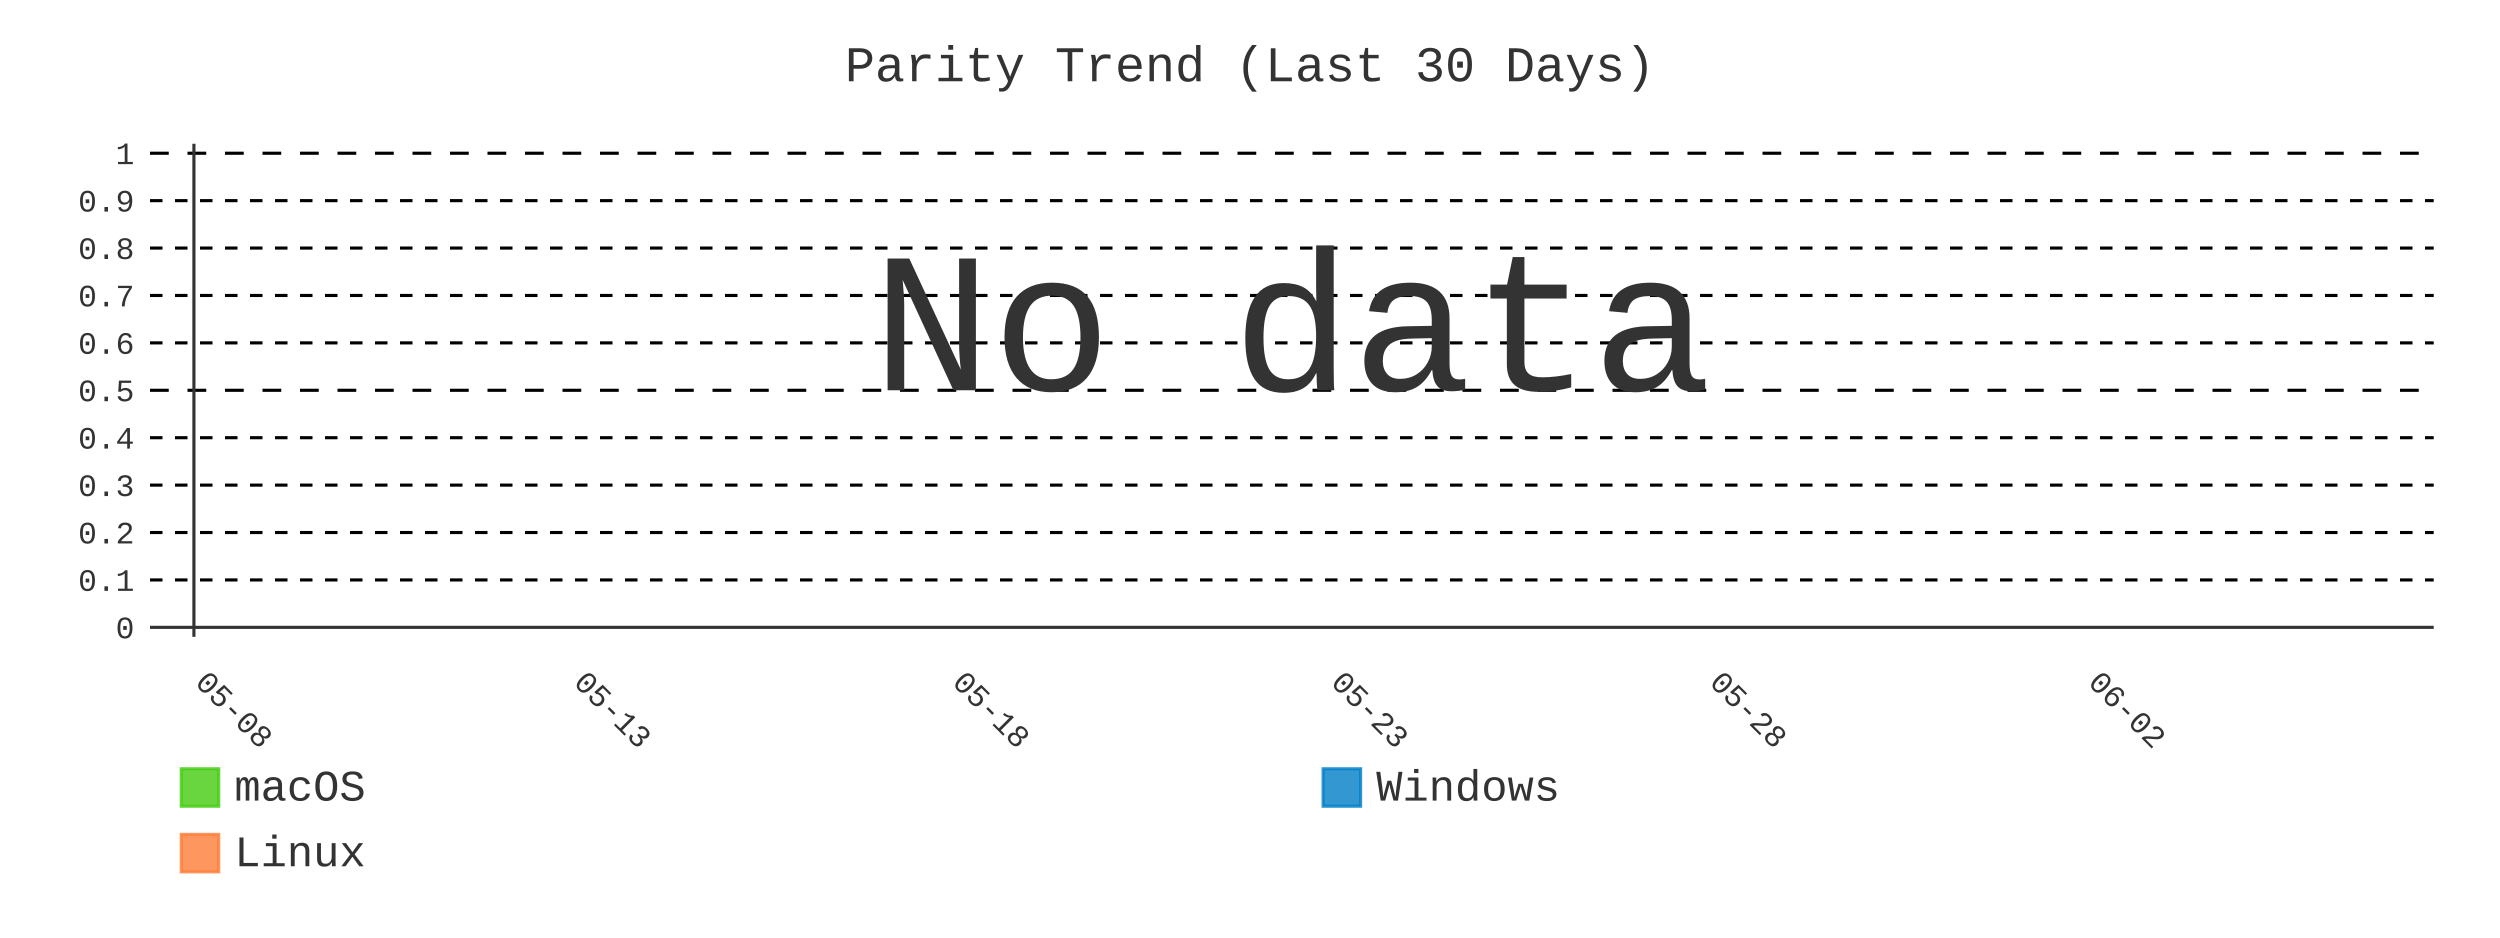
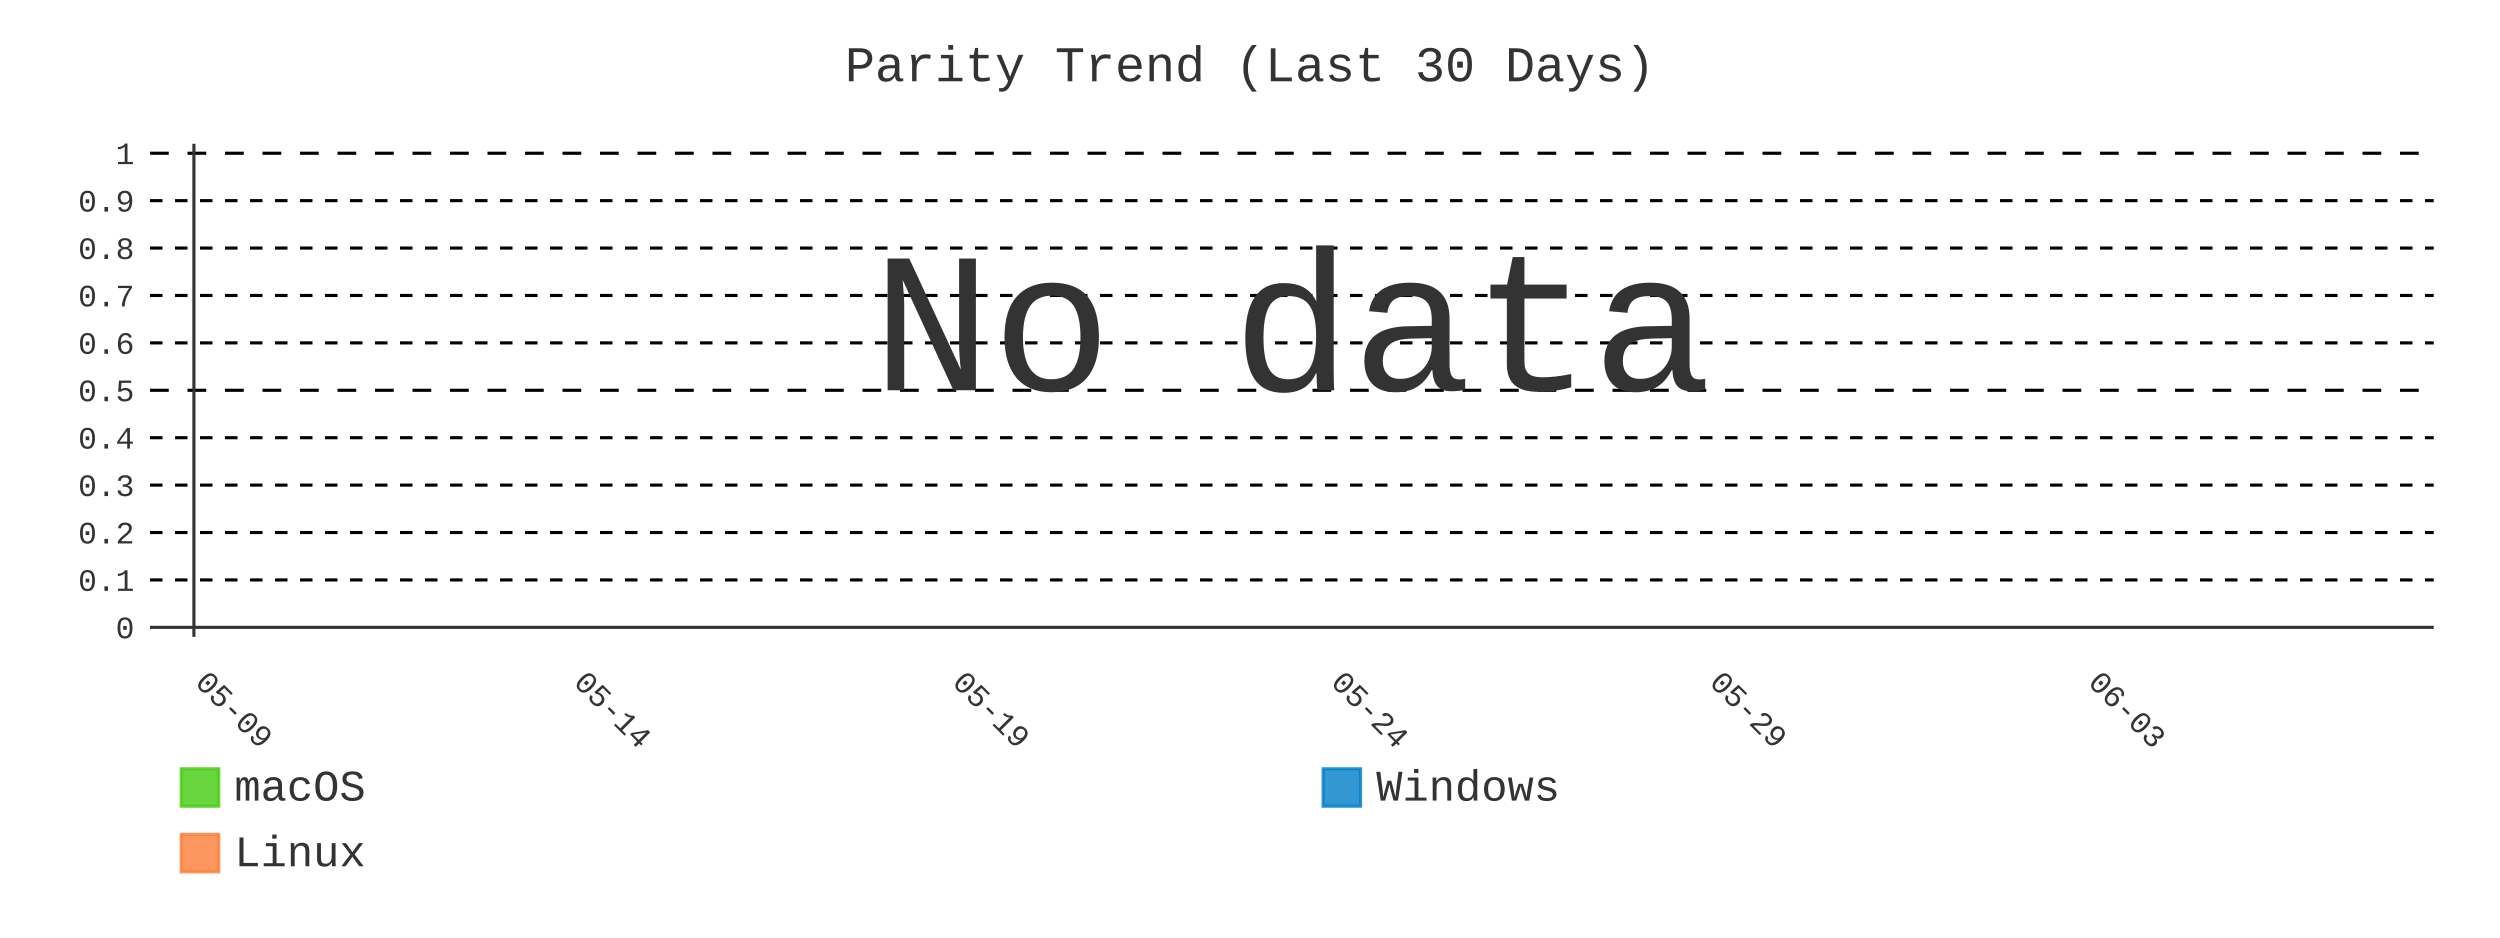
- <svg xmlns="http://www.w3.org/2000/svg" id="chart-ddcf4aff-24c0-4542-ae11-ce88a0c1f574" class="pygal-chart" viewBox="0 0 800 300">
+ <svg xmlns="http://www.w3.org/2000/svg" id="chart-d0f9fc03-6b06-4da2-aaed-91bff64a8c38" class="pygal-chart" viewBox="0 0 800 300">
  <defs>
-     <style type="text/css">#chart-ddcf4aff-24c0-4542-ae11-ce88a0c1f574{-webkit-user-select:none;-webkit-font-smoothing:antialiased;font-family:Consolas,"Liberation Mono",Menlo,Courier,monospace}#chart-ddcf4aff-24c0-4542-ae11-ce88a0c1f574 .title{font-family:Consolas,"Liberation Mono",Menlo,Courier,monospace;font-size:16px}#chart-ddcf4aff-24c0-4542-ae11-ce88a0c1f574 .legends .legend text{font-family:Consolas,"Liberation Mono",Menlo,Courier,monospace;font-size:14px}#chart-ddcf4aff-24c0-4542-ae11-ce88a0c1f574 .axis text{font-family:Consolas,"Liberation Mono",Menlo,Courier,monospace;font-size:10px}#chart-ddcf4aff-24c0-4542-ae11-ce88a0c1f574 .axis text.major{font-family:Consolas,"Liberation Mono",Menlo,Courier,monospace;font-size:10px}#chart-ddcf4aff-24c0-4542-ae11-ce88a0c1f574 .text-overlay text.value{font-family:Consolas,"Liberation Mono",Menlo,Courier,monospace;font-size:16px}#chart-ddcf4aff-24c0-4542-ae11-ce88a0c1f574 .text-overlay text.label{font-family:Consolas,"Liberation Mono",Menlo,Courier,monospace;font-size:10px}#chart-ddcf4aff-24c0-4542-ae11-ce88a0c1f574 .tooltip{font-family:Consolas,"Liberation Mono",Menlo,Courier,monospace;font-size:14px}#chart-ddcf4aff-24c0-4542-ae11-ce88a0c1f574 text.no_data{font-family:Consolas,"Liberation Mono",Menlo,Courier,monospace;font-size:64px}
- #chart-ddcf4aff-24c0-4542-ae11-ce88a0c1f574{background-color:transparent}#chart-ddcf4aff-24c0-4542-ae11-ce88a0c1f574 path,#chart-ddcf4aff-24c0-4542-ae11-ce88a0c1f574 line,#chart-ddcf4aff-24c0-4542-ae11-ce88a0c1f574 rect,#chart-ddcf4aff-24c0-4542-ae11-ce88a0c1f574 circle{-webkit-transition:400ms;-moz-transition:400ms;transition:400ms}#chart-ddcf4aff-24c0-4542-ae11-ce88a0c1f574 .graph &gt; .background{fill:transparent}#chart-ddcf4aff-24c0-4542-ae11-ce88a0c1f574 .plot &gt; .background{fill:transparent}#chart-ddcf4aff-24c0-4542-ae11-ce88a0c1f574 .graph{fill:#333}#chart-ddcf4aff-24c0-4542-ae11-ce88a0c1f574 text.no_data{fill:#333}#chart-ddcf4aff-24c0-4542-ae11-ce88a0c1f574 .title{fill:#333}#chart-ddcf4aff-24c0-4542-ae11-ce88a0c1f574 .legends .legend text{fill:#333}#chart-ddcf4aff-24c0-4542-ae11-ce88a0c1f574 .legends .legend:hover text{fill:#333}#chart-ddcf4aff-24c0-4542-ae11-ce88a0c1f574 .axis .line{stroke:#333}#chart-ddcf4aff-24c0-4542-ae11-ce88a0c1f574 .axis .guide.line{stroke:#666}#chart-ddcf4aff-24c0-4542-ae11-ce88a0c1f574 .axis .major.line{stroke:#333}#chart-ddcf4aff-24c0-4542-ae11-ce88a0c1f574 .axis text.major{fill:#333}#chart-ddcf4aff-24c0-4542-ae11-ce88a0c1f574 .axis.y .guides:hover .guide.line,#chart-ddcf4aff-24c0-4542-ae11-ce88a0c1f574 .line-graph .axis.x .guides:hover .guide.line,#chart-ddcf4aff-24c0-4542-ae11-ce88a0c1f574 .stackedline-graph .axis.x .guides:hover .guide.line,#chart-ddcf4aff-24c0-4542-ae11-ce88a0c1f574 .xy-graph .axis.x .guides:hover .guide.line{stroke:#333}#chart-ddcf4aff-24c0-4542-ae11-ce88a0c1f574 .axis .guides:hover text{fill:#333}#chart-ddcf4aff-24c0-4542-ae11-ce88a0c1f574 .reactive{fill-opacity:.8;stroke-opacity:.8;stroke-width:1}#chart-ddcf4aff-24c0-4542-ae11-ce88a0c1f574 .ci{stroke:#333}#chart-ddcf4aff-24c0-4542-ae11-ce88a0c1f574 .reactive.active,#chart-ddcf4aff-24c0-4542-ae11-ce88a0c1f574 .active .reactive{fill-opacity:.9;stroke-opacity:.9;stroke-width:4}#chart-ddcf4aff-24c0-4542-ae11-ce88a0c1f574 .ci .reactive.active{stroke-width:1.5}#chart-ddcf4aff-24c0-4542-ae11-ce88a0c1f574 .series text{fill:#333}#chart-ddcf4aff-24c0-4542-ae11-ce88a0c1f574 .tooltip rect{fill:transparent;stroke:#333;-webkit-transition:opacity 400ms;-moz-transition:opacity 400ms;transition:opacity 400ms}#chart-ddcf4aff-24c0-4542-ae11-ce88a0c1f574 .tooltip .label{fill:#333}#chart-ddcf4aff-24c0-4542-ae11-ce88a0c1f574 .tooltip .label{fill:#333}#chart-ddcf4aff-24c0-4542-ae11-ce88a0c1f574 .tooltip .legend{font-size:.8em;fill:#666}#chart-ddcf4aff-24c0-4542-ae11-ce88a0c1f574 .tooltip .x_label{font-size:.6em;fill:#333}#chart-ddcf4aff-24c0-4542-ae11-ce88a0c1f574 .tooltip .xlink{font-size:.5em;text-decoration:underline}#chart-ddcf4aff-24c0-4542-ae11-ce88a0c1f574 .tooltip .value{font-size:1.5em}#chart-ddcf4aff-24c0-4542-ae11-ce88a0c1f574 .bound{font-size:.5em}#chart-ddcf4aff-24c0-4542-ae11-ce88a0c1f574 .max-value{font-size:.75em;fill:#666}#chart-ddcf4aff-24c0-4542-ae11-ce88a0c1f574 .map-element{fill:transparent;stroke:#666 !important}#chart-ddcf4aff-24c0-4542-ae11-ce88a0c1f574 .map-element .reactive{fill-opacity:inherit;stroke-opacity:inherit}#chart-ddcf4aff-24c0-4542-ae11-ce88a0c1f574 .color-0,#chart-ddcf4aff-24c0-4542-ae11-ce88a0c1f574 .color-0 a:visited{stroke:#4c1;fill:#4c1}#chart-ddcf4aff-24c0-4542-ae11-ce88a0c1f574 .color-1,#chart-ddcf4aff-24c0-4542-ae11-ce88a0c1f574 .color-1 a:visited{stroke:#007ec6;fill:#007ec6}#chart-ddcf4aff-24c0-4542-ae11-ce88a0c1f574 .color-2,#chart-ddcf4aff-24c0-4542-ae11-ce88a0c1f574 .color-2 a:visited{stroke:#fe7d37;fill:#fe7d37}#chart-ddcf4aff-24c0-4542-ae11-ce88a0c1f574 .text-overlay .color-0 text{fill:black}#chart-ddcf4aff-24c0-4542-ae11-ce88a0c1f574 .text-overlay .color-1 text{fill:black}#chart-ddcf4aff-24c0-4542-ae11-ce88a0c1f574 .text-overlay .color-2 text{fill:black}#chart-ddcf4aff-24c0-4542-ae11-ce88a0c1f574 .series{stroke-width:2}#chart-ddcf4aff-24c0-4542-ae11-ce88a0c1f574 .series.serie-0{stroke-width:2}#chart-ddcf4aff-24c0-4542-ae11-ce88a0c1f574 .series.serie-1{stroke-width:2}#chart-ddcf4aff-24c0-4542-ae11-ce88a0c1f574 .series.serie-2{stroke-width:2}
- #chart-ddcf4aff-24c0-4542-ae11-ce88a0c1f574 text.no_data{text-anchor:middle}#chart-ddcf4aff-24c0-4542-ae11-ce88a0c1f574 .guide.line{fill:none}#chart-ddcf4aff-24c0-4542-ae11-ce88a0c1f574 .centered{text-anchor:middle}#chart-ddcf4aff-24c0-4542-ae11-ce88a0c1f574 .title{text-anchor:middle}#chart-ddcf4aff-24c0-4542-ae11-ce88a0c1f574 .legends .legend text{fill-opacity:1}#chart-ddcf4aff-24c0-4542-ae11-ce88a0c1f574 .axis.x text{text-anchor:middle}#chart-ddcf4aff-24c0-4542-ae11-ce88a0c1f574 .axis.x:not(.web) text[transform]{text-anchor:start}#chart-ddcf4aff-24c0-4542-ae11-ce88a0c1f574 .axis.x:not(.web) text[transform].backwards{text-anchor:end}#chart-ddcf4aff-24c0-4542-ae11-ce88a0c1f574 .axis.y text{text-anchor:end}#chart-ddcf4aff-24c0-4542-ae11-ce88a0c1f574 .axis.y text[transform].backwards{text-anchor:start}#chart-ddcf4aff-24c0-4542-ae11-ce88a0c1f574 .axis.y2 text{text-anchor:start}#chart-ddcf4aff-24c0-4542-ae11-ce88a0c1f574 .axis.y2 text[transform].backwards{text-anchor:end}#chart-ddcf4aff-24c0-4542-ae11-ce88a0c1f574 .axis .guide.line{stroke-dasharray:4,4;stroke:black}#chart-ddcf4aff-24c0-4542-ae11-ce88a0c1f574 .axis .major.guide.line{stroke-dasharray:6,6;stroke:black}#chart-ddcf4aff-24c0-4542-ae11-ce88a0c1f574 .horizontal .axis.y .guide.line,#chart-ddcf4aff-24c0-4542-ae11-ce88a0c1f574 .horizontal .axis.y2 .guide.line,#chart-ddcf4aff-24c0-4542-ae11-ce88a0c1f574 .vertical .axis.x .guide.line{opacity:0}#chart-ddcf4aff-24c0-4542-ae11-ce88a0c1f574 .horizontal .axis.always_show .guide.line,#chart-ddcf4aff-24c0-4542-ae11-ce88a0c1f574 .vertical .axis.always_show .guide.line{opacity:1 !important}#chart-ddcf4aff-24c0-4542-ae11-ce88a0c1f574 .axis.y .guides:hover .guide.line,#chart-ddcf4aff-24c0-4542-ae11-ce88a0c1f574 .axis.y2 .guides:hover .guide.line,#chart-ddcf4aff-24c0-4542-ae11-ce88a0c1f574 .axis.x .guides:hover .guide.line{opacity:1}#chart-ddcf4aff-24c0-4542-ae11-ce88a0c1f574 .axis .guides:hover text{opacity:1}#chart-ddcf4aff-24c0-4542-ae11-ce88a0c1f574 .nofill{fill:none}#chart-ddcf4aff-24c0-4542-ae11-ce88a0c1f574 .subtle-fill{fill-opacity:.2}#chart-ddcf4aff-24c0-4542-ae11-ce88a0c1f574 .dot{stroke-width:1px;fill-opacity:1;stroke-opacity:1}#chart-ddcf4aff-24c0-4542-ae11-ce88a0c1f574 .dot.active{stroke-width:5px}#chart-ddcf4aff-24c0-4542-ae11-ce88a0c1f574 .dot.negative{fill:transparent}#chart-ddcf4aff-24c0-4542-ae11-ce88a0c1f574 text,#chart-ddcf4aff-24c0-4542-ae11-ce88a0c1f574 tspan{stroke:none !important}#chart-ddcf4aff-24c0-4542-ae11-ce88a0c1f574 .series text.active{opacity:1}#chart-ddcf4aff-24c0-4542-ae11-ce88a0c1f574 .tooltip rect{fill-opacity:.95;stroke-width:.5}#chart-ddcf4aff-24c0-4542-ae11-ce88a0c1f574 .tooltip text{fill-opacity:1}#chart-ddcf4aff-24c0-4542-ae11-ce88a0c1f574 .showable{visibility:hidden}#chart-ddcf4aff-24c0-4542-ae11-ce88a0c1f574 .showable.shown{visibility:visible}#chart-ddcf4aff-24c0-4542-ae11-ce88a0c1f574 .gauge-background{fill:rgba(229,229,229,1);stroke:none}#chart-ddcf4aff-24c0-4542-ae11-ce88a0c1f574 .bg-lines{stroke:transparent;stroke-width:2px}</style>
+     <style type="text/css">#chart-d0f9fc03-6b06-4da2-aaed-91bff64a8c38{-webkit-user-select:none;-webkit-font-smoothing:antialiased;font-family:Consolas,"Liberation Mono",Menlo,Courier,monospace}#chart-d0f9fc03-6b06-4da2-aaed-91bff64a8c38 .title{font-family:Consolas,"Liberation Mono",Menlo,Courier,monospace;font-size:16px}#chart-d0f9fc03-6b06-4da2-aaed-91bff64a8c38 .legends .legend text{font-family:Consolas,"Liberation Mono",Menlo,Courier,monospace;font-size:14px}#chart-d0f9fc03-6b06-4da2-aaed-91bff64a8c38 .axis text{font-family:Consolas,"Liberation Mono",Menlo,Courier,monospace;font-size:10px}#chart-d0f9fc03-6b06-4da2-aaed-91bff64a8c38 .axis text.major{font-family:Consolas,"Liberation Mono",Menlo,Courier,monospace;font-size:10px}#chart-d0f9fc03-6b06-4da2-aaed-91bff64a8c38 .text-overlay text.value{font-family:Consolas,"Liberation Mono",Menlo,Courier,monospace;font-size:16px}#chart-d0f9fc03-6b06-4da2-aaed-91bff64a8c38 .text-overlay text.label{font-family:Consolas,"Liberation Mono",Menlo,Courier,monospace;font-size:10px}#chart-d0f9fc03-6b06-4da2-aaed-91bff64a8c38 .tooltip{font-family:Consolas,"Liberation Mono",Menlo,Courier,monospace;font-size:14px}#chart-d0f9fc03-6b06-4da2-aaed-91bff64a8c38 text.no_data{font-family:Consolas,"Liberation Mono",Menlo,Courier,monospace;font-size:64px}
+ #chart-d0f9fc03-6b06-4da2-aaed-91bff64a8c38{background-color:transparent}#chart-d0f9fc03-6b06-4da2-aaed-91bff64a8c38 path,#chart-d0f9fc03-6b06-4da2-aaed-91bff64a8c38 line,#chart-d0f9fc03-6b06-4da2-aaed-91bff64a8c38 rect,#chart-d0f9fc03-6b06-4da2-aaed-91bff64a8c38 circle{-webkit-transition:400ms;-moz-transition:400ms;transition:400ms}#chart-d0f9fc03-6b06-4da2-aaed-91bff64a8c38 .graph &gt; .background{fill:transparent}#chart-d0f9fc03-6b06-4da2-aaed-91bff64a8c38 .plot &gt; .background{fill:transparent}#chart-d0f9fc03-6b06-4da2-aaed-91bff64a8c38 .graph{fill:#333}#chart-d0f9fc03-6b06-4da2-aaed-91bff64a8c38 text.no_data{fill:#333}#chart-d0f9fc03-6b06-4da2-aaed-91bff64a8c38 .title{fill:#333}#chart-d0f9fc03-6b06-4da2-aaed-91bff64a8c38 .legends .legend text{fill:#333}#chart-d0f9fc03-6b06-4da2-aaed-91bff64a8c38 .legends .legend:hover text{fill:#333}#chart-d0f9fc03-6b06-4da2-aaed-91bff64a8c38 .axis .line{stroke:#333}#chart-d0f9fc03-6b06-4da2-aaed-91bff64a8c38 .axis .guide.line{stroke:#666}#chart-d0f9fc03-6b06-4da2-aaed-91bff64a8c38 .axis .major.line{stroke:#333}#chart-d0f9fc03-6b06-4da2-aaed-91bff64a8c38 .axis text.major{fill:#333}#chart-d0f9fc03-6b06-4da2-aaed-91bff64a8c38 .axis.y .guides:hover .guide.line,#chart-d0f9fc03-6b06-4da2-aaed-91bff64a8c38 .line-graph .axis.x .guides:hover .guide.line,#chart-d0f9fc03-6b06-4da2-aaed-91bff64a8c38 .stackedline-graph .axis.x .guides:hover .guide.line,#chart-d0f9fc03-6b06-4da2-aaed-91bff64a8c38 .xy-graph .axis.x .guides:hover .guide.line{stroke:#333}#chart-d0f9fc03-6b06-4da2-aaed-91bff64a8c38 .axis .guides:hover text{fill:#333}#chart-d0f9fc03-6b06-4da2-aaed-91bff64a8c38 .reactive{fill-opacity:.8;stroke-opacity:.8;stroke-width:1}#chart-d0f9fc03-6b06-4da2-aaed-91bff64a8c38 .ci{stroke:#333}#chart-d0f9fc03-6b06-4da2-aaed-91bff64a8c38 .reactive.active,#chart-d0f9fc03-6b06-4da2-aaed-91bff64a8c38 .active .reactive{fill-opacity:.9;stroke-opacity:.9;stroke-width:4}#chart-d0f9fc03-6b06-4da2-aaed-91bff64a8c38 .ci .reactive.active{stroke-width:1.5}#chart-d0f9fc03-6b06-4da2-aaed-91bff64a8c38 .series text{fill:#333}#chart-d0f9fc03-6b06-4da2-aaed-91bff64a8c38 .tooltip rect{fill:transparent;stroke:#333;-webkit-transition:opacity 400ms;-moz-transition:opacity 400ms;transition:opacity 400ms}#chart-d0f9fc03-6b06-4da2-aaed-91bff64a8c38 .tooltip .label{fill:#333}#chart-d0f9fc03-6b06-4da2-aaed-91bff64a8c38 .tooltip .label{fill:#333}#chart-d0f9fc03-6b06-4da2-aaed-91bff64a8c38 .tooltip .legend{font-size:.8em;fill:#666}#chart-d0f9fc03-6b06-4da2-aaed-91bff64a8c38 .tooltip .x_label{font-size:.6em;fill:#333}#chart-d0f9fc03-6b06-4da2-aaed-91bff64a8c38 .tooltip .xlink{font-size:.5em;text-decoration:underline}#chart-d0f9fc03-6b06-4da2-aaed-91bff64a8c38 .tooltip .value{font-size:1.5em}#chart-d0f9fc03-6b06-4da2-aaed-91bff64a8c38 .bound{font-size:.5em}#chart-d0f9fc03-6b06-4da2-aaed-91bff64a8c38 .max-value{font-size:.75em;fill:#666}#chart-d0f9fc03-6b06-4da2-aaed-91bff64a8c38 .map-element{fill:transparent;stroke:#666 !important}#chart-d0f9fc03-6b06-4da2-aaed-91bff64a8c38 .map-element .reactive{fill-opacity:inherit;stroke-opacity:inherit}#chart-d0f9fc03-6b06-4da2-aaed-91bff64a8c38 .color-0,#chart-d0f9fc03-6b06-4da2-aaed-91bff64a8c38 .color-0 a:visited{stroke:#4c1;fill:#4c1}#chart-d0f9fc03-6b06-4da2-aaed-91bff64a8c38 .color-1,#chart-d0f9fc03-6b06-4da2-aaed-91bff64a8c38 .color-1 a:visited{stroke:#007ec6;fill:#007ec6}#chart-d0f9fc03-6b06-4da2-aaed-91bff64a8c38 .color-2,#chart-d0f9fc03-6b06-4da2-aaed-91bff64a8c38 .color-2 a:visited{stroke:#fe7d37;fill:#fe7d37}#chart-d0f9fc03-6b06-4da2-aaed-91bff64a8c38 .text-overlay .color-0 text{fill:black}#chart-d0f9fc03-6b06-4da2-aaed-91bff64a8c38 .text-overlay .color-1 text{fill:black}#chart-d0f9fc03-6b06-4da2-aaed-91bff64a8c38 .text-overlay .color-2 text{fill:black}#chart-d0f9fc03-6b06-4da2-aaed-91bff64a8c38 .series{stroke-width:2}#chart-d0f9fc03-6b06-4da2-aaed-91bff64a8c38 .series.serie-0{stroke-width:2}#chart-d0f9fc03-6b06-4da2-aaed-91bff64a8c38 .series.serie-1{stroke-width:2}#chart-d0f9fc03-6b06-4da2-aaed-91bff64a8c38 .series.serie-2{stroke-width:2}
+ #chart-d0f9fc03-6b06-4da2-aaed-91bff64a8c38 text.no_data{text-anchor:middle}#chart-d0f9fc03-6b06-4da2-aaed-91bff64a8c38 .guide.line{fill:none}#chart-d0f9fc03-6b06-4da2-aaed-91bff64a8c38 .centered{text-anchor:middle}#chart-d0f9fc03-6b06-4da2-aaed-91bff64a8c38 .title{text-anchor:middle}#chart-d0f9fc03-6b06-4da2-aaed-91bff64a8c38 .legends .legend text{fill-opacity:1}#chart-d0f9fc03-6b06-4da2-aaed-91bff64a8c38 .axis.x text{text-anchor:middle}#chart-d0f9fc03-6b06-4da2-aaed-91bff64a8c38 .axis.x:not(.web) text[transform]{text-anchor:start}#chart-d0f9fc03-6b06-4da2-aaed-91bff64a8c38 .axis.x:not(.web) text[transform].backwards{text-anchor:end}#chart-d0f9fc03-6b06-4da2-aaed-91bff64a8c38 .axis.y text{text-anchor:end}#chart-d0f9fc03-6b06-4da2-aaed-91bff64a8c38 .axis.y text[transform].backwards{text-anchor:start}#chart-d0f9fc03-6b06-4da2-aaed-91bff64a8c38 .axis.y2 text{text-anchor:start}#chart-d0f9fc03-6b06-4da2-aaed-91bff64a8c38 .axis.y2 text[transform].backwards{text-anchor:end}#chart-d0f9fc03-6b06-4da2-aaed-91bff64a8c38 .axis .guide.line{stroke-dasharray:4,4;stroke:black}#chart-d0f9fc03-6b06-4da2-aaed-91bff64a8c38 .axis .major.guide.line{stroke-dasharray:6,6;stroke:black}#chart-d0f9fc03-6b06-4da2-aaed-91bff64a8c38 .horizontal .axis.y .guide.line,#chart-d0f9fc03-6b06-4da2-aaed-91bff64a8c38 .horizontal .axis.y2 .guide.line,#chart-d0f9fc03-6b06-4da2-aaed-91bff64a8c38 .vertical .axis.x .guide.line{opacity:0}#chart-d0f9fc03-6b06-4da2-aaed-91bff64a8c38 .horizontal .axis.always_show .guide.line,#chart-d0f9fc03-6b06-4da2-aaed-91bff64a8c38 .vertical .axis.always_show .guide.line{opacity:1 !important}#chart-d0f9fc03-6b06-4da2-aaed-91bff64a8c38 .axis.y .guides:hover .guide.line,#chart-d0f9fc03-6b06-4da2-aaed-91bff64a8c38 .axis.y2 .guides:hover .guide.line,#chart-d0f9fc03-6b06-4da2-aaed-91bff64a8c38 .axis.x .guides:hover .guide.line{opacity:1}#chart-d0f9fc03-6b06-4da2-aaed-91bff64a8c38 .axis .guides:hover text{opacity:1}#chart-d0f9fc03-6b06-4da2-aaed-91bff64a8c38 .nofill{fill:none}#chart-d0f9fc03-6b06-4da2-aaed-91bff64a8c38 .subtle-fill{fill-opacity:.2}#chart-d0f9fc03-6b06-4da2-aaed-91bff64a8c38 .dot{stroke-width:1px;fill-opacity:1;stroke-opacity:1}#chart-d0f9fc03-6b06-4da2-aaed-91bff64a8c38 .dot.active{stroke-width:5px}#chart-d0f9fc03-6b06-4da2-aaed-91bff64a8c38 .dot.negative{fill:transparent}#chart-d0f9fc03-6b06-4da2-aaed-91bff64a8c38 text,#chart-d0f9fc03-6b06-4da2-aaed-91bff64a8c38 tspan{stroke:none !important}#chart-d0f9fc03-6b06-4da2-aaed-91bff64a8c38 .series text.active{opacity:1}#chart-d0f9fc03-6b06-4da2-aaed-91bff64a8c38 .tooltip rect{fill-opacity:.95;stroke-width:.5}#chart-d0f9fc03-6b06-4da2-aaed-91bff64a8c38 .tooltip text{fill-opacity:1}#chart-d0f9fc03-6b06-4da2-aaed-91bff64a8c38 .showable{visibility:hidden}#chart-d0f9fc03-6b06-4da2-aaed-91bff64a8c38 .showable.shown{visibility:visible}#chart-d0f9fc03-6b06-4da2-aaed-91bff64a8c38 .gauge-background{fill:rgba(229,229,229,1);stroke:none}#chart-d0f9fc03-6b06-4da2-aaed-91bff64a8c38 .bg-lines{stroke:transparent;stroke-width:2px}</style>
  </defs>
  <g class="graph line-graph vertical">
    <rect x="0" y="0" width="800" height="300" class="background" />
    <g transform="translate(48, 46)" class="plot">
      <rect x="0" y="0" width="730.787" height="157.787" class="background" />
      <g class="axis y always_show">
        <g class="guides">
          <path d="M0 154.752 h730.787" class="axis major line" />
          <text x="-5" y="158.252" class="major">0</text>
        </g>
        <g class="guides">
          <path d="M0 139.581 h730.787" class="guide line" />
          <text x="-5" y="143.081" class="">0.1</text>
        </g>
        <g class="guides">
          <path d="M0 124.409 h730.787" class="guide line" />
          <text x="-5" y="127.909" class="">0.2</text>
        </g>
        <g class="guides">
          <path d="M0 109.237 h730.787" class="guide line" />
          <text x="-5" y="112.737" class="">0.3</text>
        </g>
        <g class="guides">
          <path d="M0 94.065 h730.787" class="guide line" />
          <text x="-5" y="97.565" class="">0.4</text>
        </g>
        <g class="guides">
          <path d="M0 78.893 h730.787" class="major guide line" />
          <text x="-5" y="82.393" class="major">0.5</text>
        </g>
        <g class="guides">
          <path d="M0 63.722 h730.787" class="guide line" />
          <text x="-5" y="67.222" class="">0.6</text>
        </g>
        <g class="guides">
          <path d="M0 48.55 h730.787" class="guide line" />
          <text x="-5" y="52.05" class="">0.7</text>
        </g>
        <g class="guides">
          <path d="M0 33.378 h730.787" class="guide line" />
          <text x="-5" y="36.878" class="">0.8</text>
        </g>
        <g class="guides">
          <path d="M0 18.206 h730.787" class="guide line" />
          <text x="-5" y="21.706" class="">0.9</text>
        </g>
        <g class="guides">
          <path d="M0 3.034 h730.787" class="major guide line" />
          <text x="-5" y="6.534" class="major">1</text>
        </g>
      </g>
      <g class="axis x">
        <g class="guides">
          <path d="M14.054 0 v157.787" class="major line" />
-           <text x="14.054" y="172.787" class="major" transform="rotate(45 14.05359 172.7868)">05-08</text>
+           <text x="14.054" y="172.787" class="major" transform="rotate(45 14.05359 172.7868)">05-09</text>
        </g>
        <g class="guides">
          <path d="M135.205 0 v157.787" class="major guide line" />
-           <text x="135.205" y="172.787" class="major" transform="rotate(45 135.2052 172.7868)">05-13</text>
+           <text x="135.205" y="172.787" class="major" transform="rotate(45 135.2052 172.7868)">05-14</text>
        </g>
        <g class="guides">
          <path d="M256.357 0 v157.787" class="major guide line" />
-           <text x="256.357" y="172.787" class="major" transform="rotate(45 256.3569 172.7868)">05-18</text>
+           <text x="256.357" y="172.787" class="major" transform="rotate(45 256.3569 172.7868)">05-19</text>
        </g>
        <g class="guides">
          <path d="M377.509 0 v157.787" class="major guide line" />
-           <text x="377.509" y="172.787" class="major" transform="rotate(45 377.5086 172.7868)">05-23</text>
+           <text x="377.509" y="172.787" class="major" transform="rotate(45 377.5086 172.7868)">05-24</text>
        </g>
        <g class="guides">
          <path d="M498.66 0 v157.787" class="major guide line" />
-           <text x="498.66" y="172.787" class="major" transform="rotate(45 498.6602 172.7868)">05-28</text>
+           <text x="498.66" y="172.787" class="major" transform="rotate(45 498.6602 172.7868)">05-29</text>
        </g>
        <g class="guides">
          <path d="M619.812 0 v157.787" class="major guide line" />
-           <text x="619.812" y="172.787" class="major" transform="rotate(45 619.8119 172.7868)">06-02</text>
+           <text x="619.812" y="172.787" class="major" transform="rotate(45 619.8119 172.7868)">06-03</text>
        </g>
      </g>
    </g>
    <g class="titles">
      <text x="400.0" y="26" class="title plot_title">Parity Trend (Last 30 Days)</text>
    </g>
    <g transform="translate(48, 46)" class="plot overlay" />
    <g transform="translate(48, 46)" class="plot text-overlay">
      <text x="365.393" y="78.893" class="no_data">No data</text>
    </g>
    <g transform="translate(48, 46)" class="plot tooltip-overlay">
      <g transform="translate(0 0)" style="opacity: 0" class="tooltip">
        <rect rx="0" ry="0" width="0" height="0" class="tooltip-box" />
        <g class="text" />
      </g>
    </g>
    <g transform="translate(58, 245)" class="legends">
      <g id="activate-serie-0" class="legend reactive activate-serie">
        <rect x="0.0" y="1.0" width="12" height="12" class="color-0 reactive" />
        <text x="17.0" y="11.2">macOS</text>
      </g>
      <g id="activate-serie-1" class="legend reactive activate-serie">
        <rect x="365.393" y="1.0" width="12" height="12" class="color-1 reactive" />
        <text x="382.393" y="11.2">Windows</text>
      </g>
      <g id="activate-serie-2" class="legend reactive activate-serie">
        <rect x="0.0" y="22.0" width="12" height="12" class="color-2 reactive" />
        <text x="17.0" y="32.2">Linux</text>
      </g>
    </g>
  </g>
</svg>
